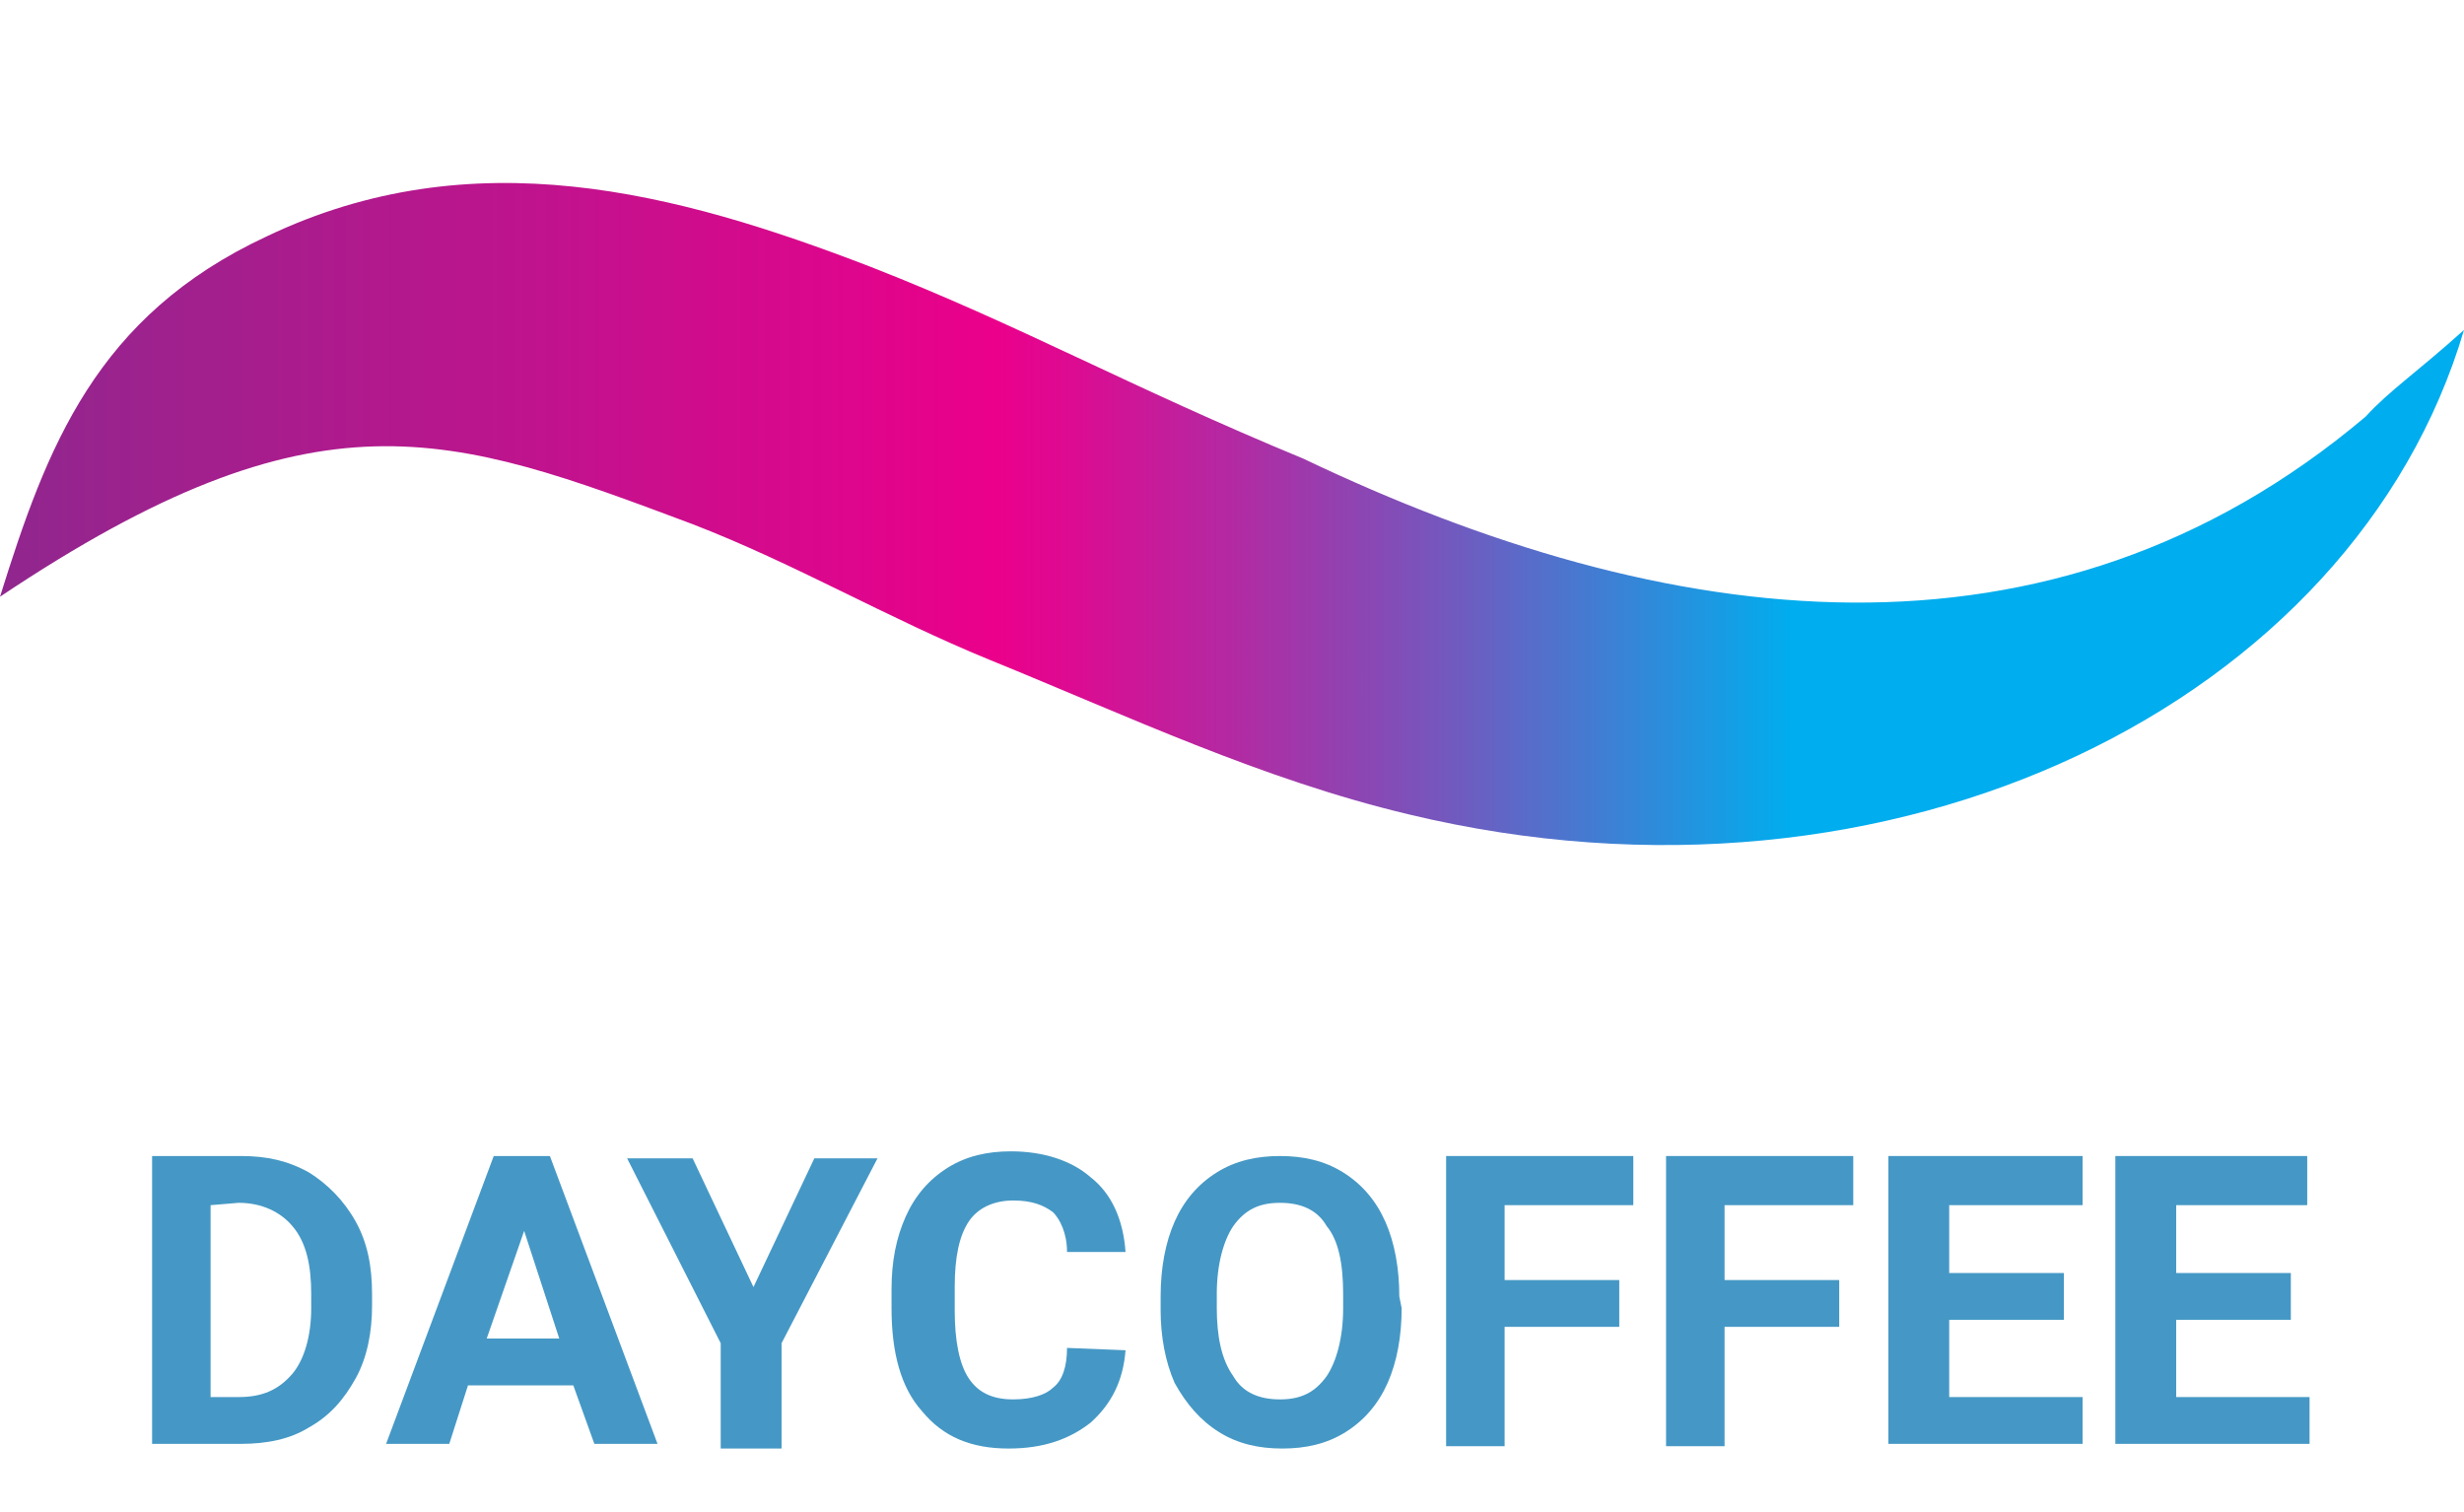
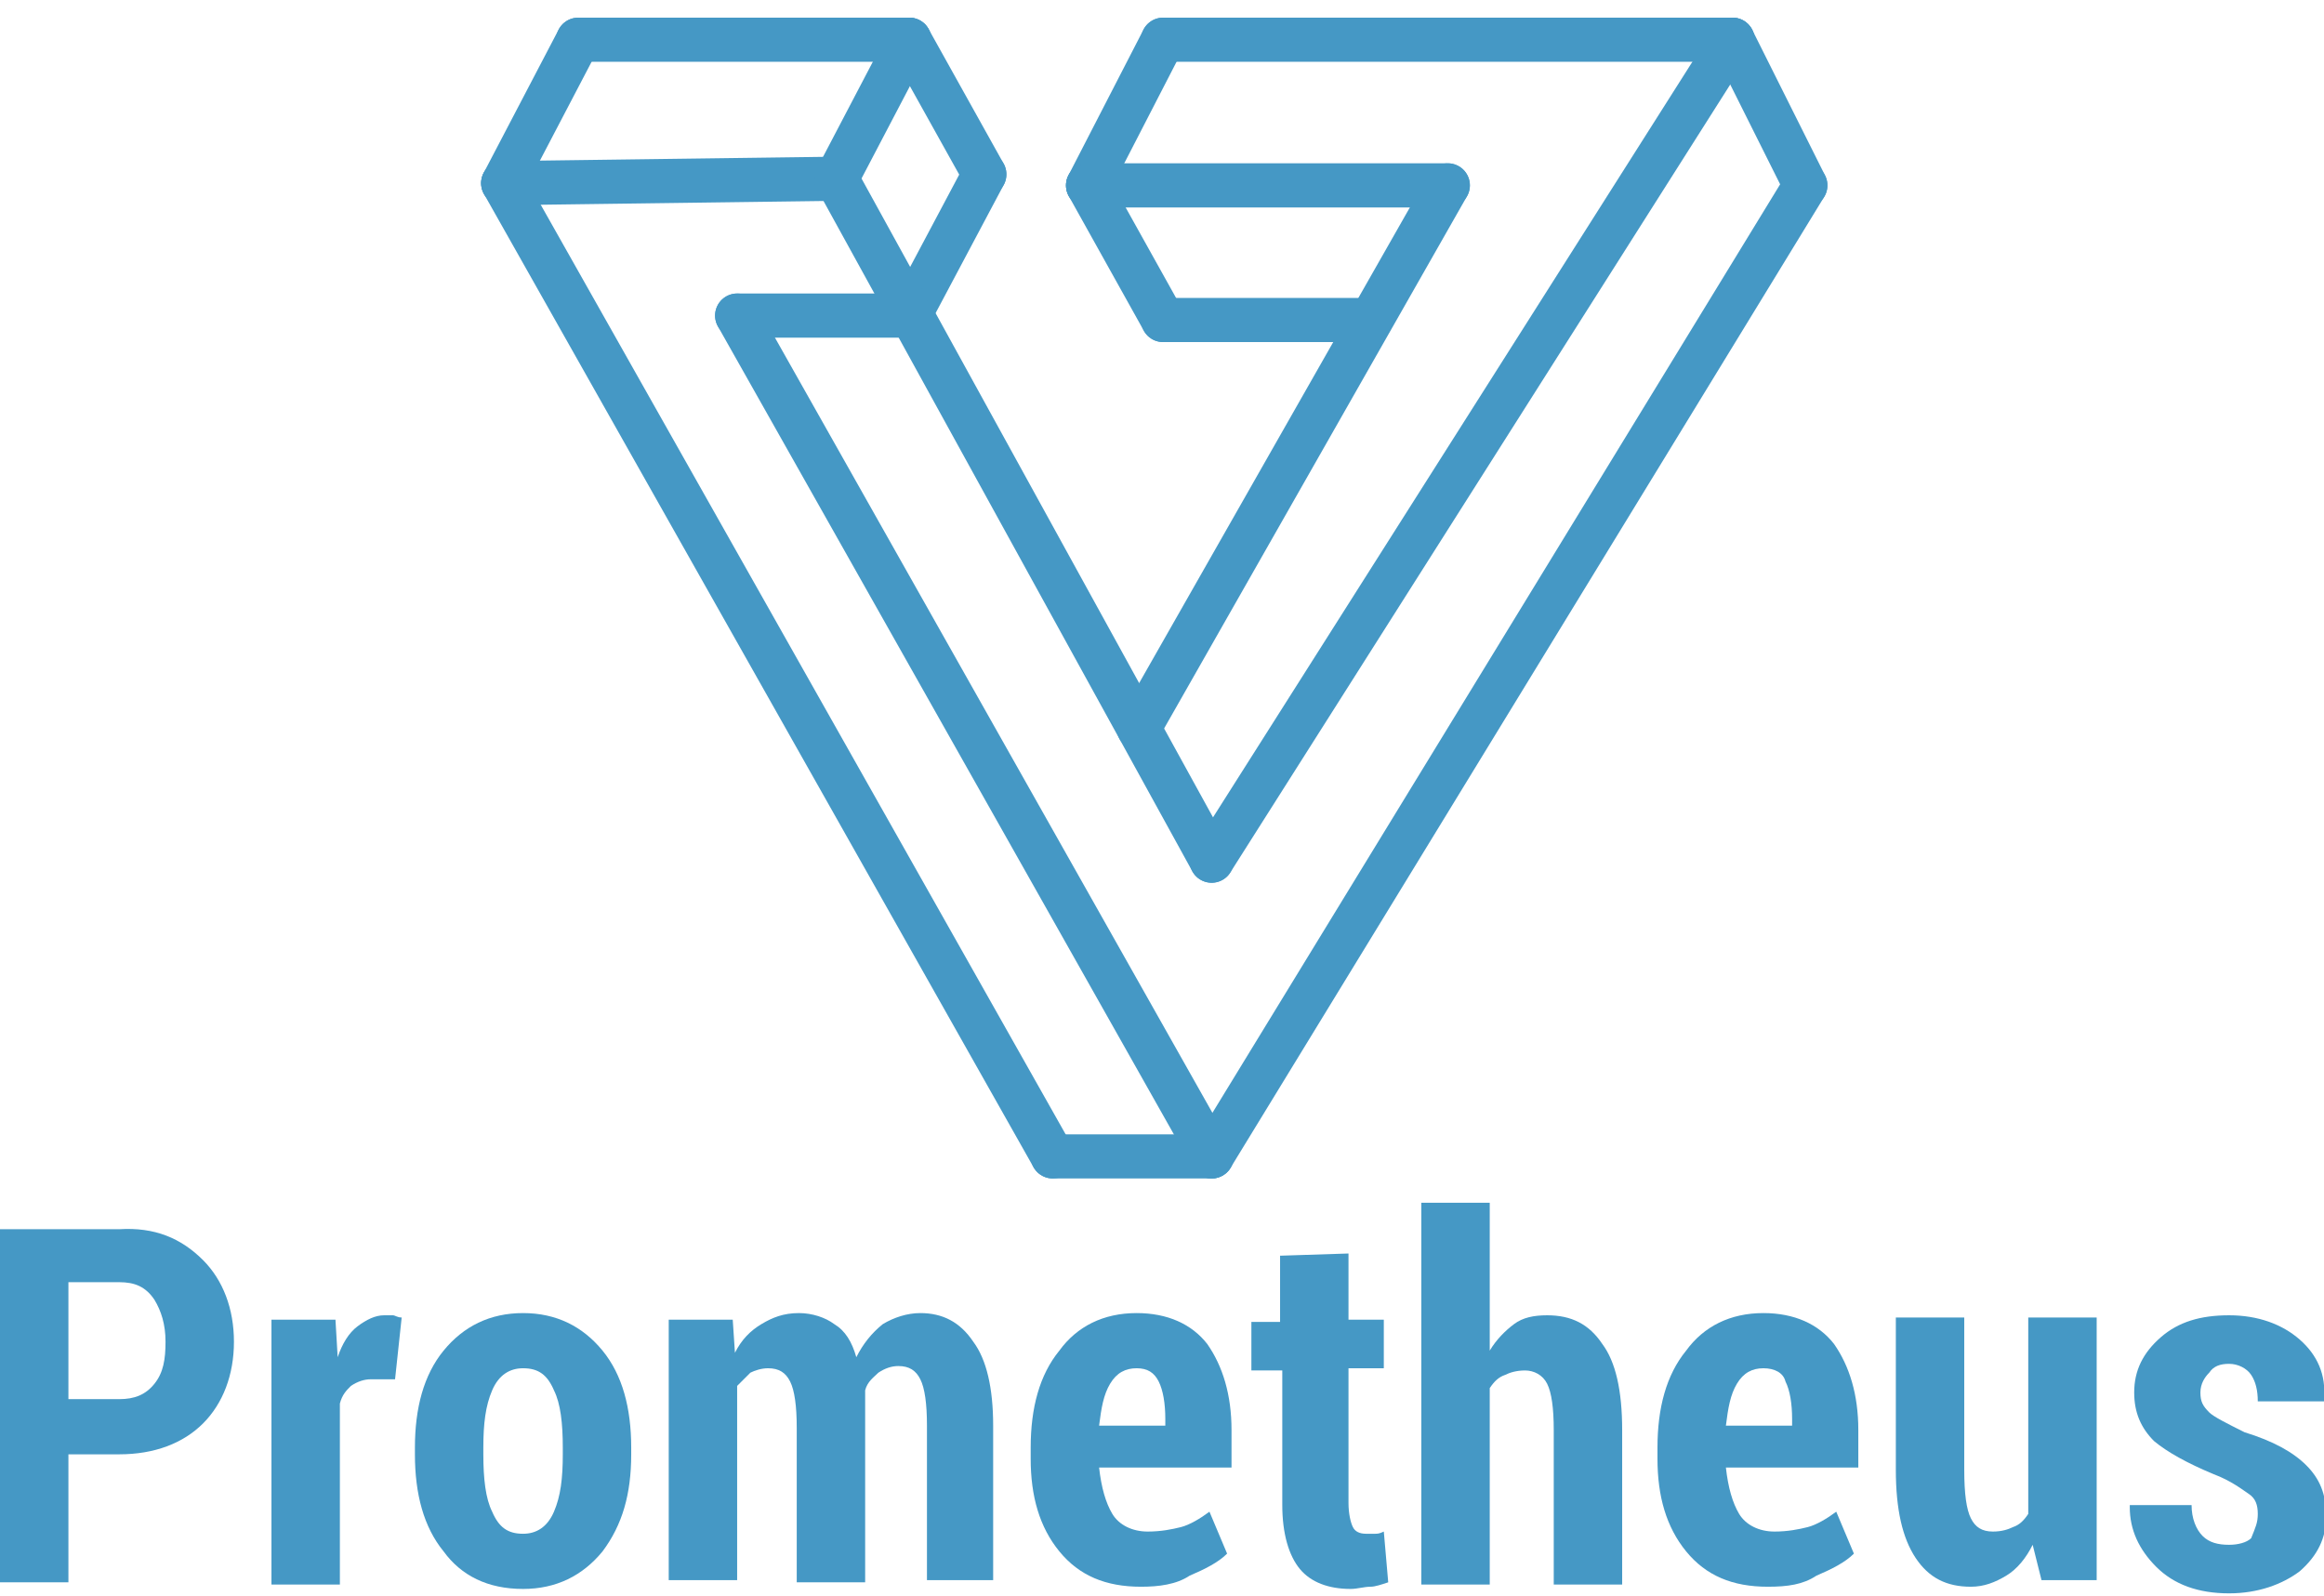
- <svg xmlns="http://www.w3.org/2000/svg" version="1.1" id="Слой_1" image-rendering="optimizeQuality" shape-rendering="geometricPrecision" text-rendering="geometricPrecision" x="0px" y="0px" viewBox="0 0 105.3 64.6" style="enable-background:new 0 0 105.3 64.6;" xml:space="preserve">
+ <svg xmlns="http://www.w3.org/2000/svg" version="1.1" id="Слой_1" image-rendering="optimizeQuality" shape-rendering="geometricPrecision" text-rendering="geometricPrecision" x="0px" y="0px" viewBox="0 0 105.3 72.3" style="enable-background:new 0 0 105.3 72.3;" xml:space="preserve">
  <style type="text/css">
- 	.st0{fill:url(#SVGID_1_);}
- 	.st1{fill:#4598C5;}
+ 	.st0{fill:#4598C5;}
+ 	.st1{fill:none;stroke:#4598C5;stroke-width:2;stroke-linecap:round;stroke-linejoin:round;}
</style>
-   <linearGradient id="SVGID_1_" gradientUnits="userSpaceOnUse" x1="1.907349e-06" y1="51.924" x2="105.3" y2="51.924" gradientTransform="matrix(1 0 0 -1 0 73.89)">
-     <stop offset="0" style="stop-color:#90278E" />
-     <stop offset="0.207" style="stop-color:#BD148D" />
-     <stop offset="0.404" style="stop-color:#EB008B" />
-     <stop offset="0.438" style="stop-color:#DB0C92" />
-     <stop offset="0.503" style="stop-color:#B12BA3" />
-     <stop offset="0.594" style="stop-color:#6E5CC0" />
-     <stop offset="0.706" style="stop-color:#12A0E6" />
-     <stop offset="0.727" style="stop-color:#00ADEE" />
-   </linearGradient>
-   <path class="st0" d="M105.3,14.1C100.6,30,81,39.8,60.2,34.8c-6.3-1.5-12-4.2-17.9-6.6c-4.4-1.8-8.3-4.1-12.7-5.8  c-10.4-3.9-16-6-29.6,3.1c2-6.4,4.1-12,11.4-15.4c8.8-4.2,17.5-1.9,25.8,1.3c6.4,2.5,11,5.1,18.5,8.2c15.5,7.4,31.9,9.6,45.4-1.8  C102.1,16.7,103.3,15.9,105.3,14.1z" />
  <g>
-     <path class="st1" d="M6.5,61.7V49.4h3.8c1.1,0,2,0.2,2.9,0.7c0.8,0.5,1.5,1.2,2,2.1c0.5,0.9,0.7,1.9,0.7,3.1v0.5   c0,1.1-0.2,2.2-0.7,3.1s-1.1,1.6-2,2.1c-0.8,0.5-1.8,0.7-2.9,0.7H6.5L6.5,61.7z M9,51.5v8.2h1.2c1,0,1.7-0.3,2.3-1   c0.5-0.6,0.8-1.6,0.8-2.8v-0.6c0-1.2-0.2-2.2-0.8-2.9c-0.5-0.6-1.3-1-2.3-1L9,51.5L9,51.5z" />
-     <path class="st1" d="M24.5,59.2H20l-0.8,2.5h-2.7l4.6-12.3h2.4l4.6,12.3h-2.7L24.5,59.2z M20.8,57.2h3.1l-1.5-4.6L20.8,57.2z" />
-     <path class="st1" d="M32.2,55l2.6-5.5h2.7l-4.1,7.9v4.5h-2.6v-4.5l-4-7.9h2.8L32.2,55z" />
-     <path class="st1" d="M48.1,57.7C48,59,47.5,60,46.6,60.8c-0.9,0.7-2,1.1-3.5,1.1c-1.6,0-2.8-0.5-3.7-1.6c-0.9-1-1.3-2.5-1.3-4.4   v-0.8c0-1.2,0.2-2.2,0.6-3.1c0.4-0.9,1-1.6,1.8-2.1s1.7-0.7,2.7-0.7c1.4,0,2.6,0.4,3.4,1.1c0.9,0.7,1.4,1.8,1.5,3.2h-2.5   c0-0.8-0.3-1.4-0.6-1.7c-0.4-0.3-0.9-0.5-1.7-0.5s-1.5,0.3-1.9,0.9s-0.6,1.5-0.6,2.8v1c0,1.3,0.2,2.3,0.6,2.9   c0.4,0.6,1,0.9,1.9,0.9c0.8,0,1.4-0.2,1.7-0.5c0.4-0.3,0.6-0.9,0.6-1.7L48.1,57.7L48.1,57.7z" />
-     <path class="st1" d="M59.9,55.9c0,1.2-0.2,2.3-0.6,3.2s-1,1.6-1.8,2.1s-1.7,0.7-2.7,0.7s-1.9-0.2-2.7-0.7s-1.4-1.2-1.9-2.1   c-0.4-0.9-0.6-2-0.6-3.1v-0.6c0-1.2,0.2-2.3,0.6-3.2c0.4-0.9,1-1.6,1.8-2.1s1.7-0.7,2.7-0.7s1.9,0.2,2.7,0.7s1.4,1.2,1.8,2.1   c0.4,0.9,0.6,2,0.6,3.2L59.9,55.9L59.9,55.9z M57.4,55.3c0-1.3-0.2-2.3-0.7-2.9c-0.4-0.7-1.1-1-2-1s-1.5,0.3-2,1   C52.3,53,52,54,52,55.3v0.6c0,1.2,0.2,2.2,0.7,2.9c0.4,0.7,1.1,1,2,1s1.5-0.3,2-1c0.4-0.6,0.7-1.6,0.7-2.9V55.3z" />
-     <path class="st1" d="M69.2,56.7h-4.9v5.1h-2.5V49.4h8v2.1h-5.5v3.2h4.9V56.7L69.2,56.7z" />
-     <path class="st1" d="M78.6,56.7h-4.9v5.1h-2.5V49.4h8v2.1h-5.5v3.2h4.9V56.7L78.6,56.7z" />
-     <path class="st1" d="M88.2,56.4h-4.9v3.3H89v2h-8.3V49.4H89v2.1h-5.7v2.9h4.9L88.2,56.4L88.2,56.4z" />
-     <path class="st1" d="M97.9,56.4H93v3.3h5.7v2h-8.3V49.4h8.2v2.1H93v2.9h4.9V56.4L97.9,56.4z" />
+     <path class="st0" d="M3.1,65.9v5.8H0v-16h5.4c1.6-0.1,2.8,0.4,3.8,1.4c0.9,0.9,1.4,2.2,1.4,3.7s-0.5,2.8-1.4,3.7   c-0.9,0.9-2.2,1.4-3.8,1.4C5.4,65.9,3.1,65.9,3.1,65.9z M3.1,63.4h2.3c0.7,0,1.2-0.2,1.6-0.7s0.5-1.1,0.5-1.9S7.3,59.4,7,58.9   c-0.4-0.6-0.9-0.8-1.6-0.8H3.1V63.4z" />
+     <path class="st0" d="M17.9,62.5h-1.1c-0.3,0-0.6,0.1-0.9,0.3c-0.2,0.2-0.4,0.4-0.5,0.8v8.2h-3.1v-12h2.9l0.1,1.7   c0.2-0.6,0.5-1.1,0.9-1.4s0.8-0.5,1.2-0.5c0.1,0,0.3,0,0.4,0s0.2,0.1,0.4,0.1L17.9,62.5z" />
+     <path class="st0" d="M18.8,65.6c0-1.8,0.4-3.3,1.3-4.4s2.1-1.7,3.6-1.7s2.7,0.6,3.6,1.7s1.3,2.6,1.3,4.4v0.3c0,1.8-0.4,3.2-1.3,4.4   c-0.9,1.1-2.1,1.7-3.6,1.7c-1.6,0-2.8-0.6-3.6-1.7c-0.9-1.1-1.3-2.6-1.3-4.4V65.6z M21.9,65.9c0,1.1,0.1,2,0.4,2.6   c0.3,0.7,0.7,1,1.4,1c0.6,0,1.1-0.3,1.4-1s0.4-1.5,0.4-2.6v-0.3c0-1.1-0.1-2-0.4-2.6c-0.3-0.7-0.7-1-1.4-1c-0.6,0-1.1,0.3-1.4,1   s-0.4,1.5-0.4,2.6V65.9z" />
+     <path class="st0" d="M33.2,59.8l0.1,1.5c0.3-0.6,0.7-1,1.2-1.3s1-0.5,1.7-0.5c0.6,0,1.2,0.2,1.6,0.5c0.5,0.3,0.8,0.8,1,1.5   c0.3-0.6,0.7-1.1,1.2-1.5c0.5-0.3,1.1-0.5,1.7-0.5c1,0,1.8,0.4,2.4,1.3c0.6,0.8,0.9,2.1,0.9,3.8v7h-3v-7c0-1-0.1-1.7-0.3-2.1   s-0.5-0.6-1-0.6c-0.3,0-0.6,0.1-0.9,0.3c-0.2,0.2-0.5,0.4-0.6,0.8c0,0.2,0,0.3,0,0.5c0,0.1,0,0.3,0,0.4v7.8h-3.1v-7   c0-1-0.1-1.7-0.3-2.1s-0.5-0.6-1-0.6c-0.3,0-0.6,0.1-0.8,0.2c-0.2,0.2-0.4,0.4-0.6,0.6v8.8h-3.1V59.8H33.2z" />
+     <path class="st0" d="M51.7,71.9c-1.6,0-2.8-0.5-3.7-1.6s-1.3-2.5-1.3-4.2v-0.5c0-1.8,0.4-3.3,1.3-4.4c0.8-1.1,2-1.7,3.5-1.7   c1.4,0,2.5,0.5,3.2,1.4c0.7,1,1.1,2.3,1.1,3.9v1.7h-6c0.1,0.9,0.3,1.6,0.6,2.1s0.9,0.8,1.6,0.8c0.6,0,1.1-0.1,1.5-0.2   s0.9-0.4,1.3-0.7l0.8,1.9c-0.4,0.4-1,0.7-1.7,1C53.3,71.8,52.5,71.9,51.7,71.9z M51.5,62c-0.5,0-0.9,0.2-1.2,0.7s-0.4,1.1-0.5,1.9   h3v-0.3c0-0.7-0.1-1.3-0.3-1.7C52.3,62.2,52,62,51.5,62z" />
+     <path class="st0" d="M61.1,56.8v3h1.6V62h-1.6v6.1c0,0.5,0.1,0.9,0.2,1.1c0.1,0.2,0.3,0.3,0.6,0.3c0.1,0,0.3,0,0.4,0   c0.1,0,0.2,0,0.4-0.1l0.2,2.3c-0.3,0.1-0.6,0.2-0.8,0.2c-0.3,0-0.6,0.1-0.9,0.1c-1,0-1.8-0.3-2.3-0.9s-0.8-1.6-0.8-2.9v-6.1h-1.4   v-2.2H58v-3L61.1,56.8L61.1,56.8z" />
+     <path class="st0" d="M67.5,61.2c0.3-0.5,0.7-0.9,1.1-1.2c0.4-0.3,0.9-0.4,1.5-0.4c1.1,0,1.9,0.4,2.5,1.3c0.6,0.8,0.9,2.1,0.9,3.9v7   h-3.1v-7c0-1-0.1-1.7-0.3-2.1c-0.2-0.4-0.6-0.6-1-0.6s-0.7,0.1-0.9,0.2c-0.3,0.1-0.5,0.3-0.7,0.6v8.9h-3.1V54.5h3.1V61.2z" />
+     <path class="st0" d="M80.1,71.9c-1.6,0-2.8-0.5-3.7-1.6c-0.9-1.1-1.3-2.5-1.3-4.2v-0.5c0-1.8,0.4-3.3,1.3-4.4   c0.8-1.1,2-1.7,3.5-1.7c1.4,0,2.5,0.5,3.2,1.4c0.7,1,1.1,2.3,1.1,3.9v1.7h-6c0.1,0.9,0.3,1.6,0.6,2.1c0.3,0.5,0.9,0.8,1.6,0.8   c0.6,0,1.1-0.1,1.5-0.2s0.9-0.4,1.3-0.7l0.8,1.9c-0.4,0.4-1,0.7-1.7,1C81.7,71.8,81,71.9,80.1,71.9z M79.9,62   c-0.5,0-0.9,0.2-1.2,0.7c-0.3,0.5-0.4,1.1-0.5,1.9h3v-0.3c0-0.7-0.1-1.3-0.3-1.7C80.8,62.2,80.4,62,79.9,62z" />
+     <path class="st0" d="M92.1,70c-0.3,0.6-0.7,1.1-1.2,1.4s-1,0.5-1.6,0.5c-1.1,0-1.9-0.4-2.5-1.3s-0.9-2.2-0.9-4v-6.9H89v6.9   c0,1.1,0.1,1.8,0.3,2.2c0.2,0.4,0.5,0.6,1,0.6c0.4,0,0.7-0.1,0.9-0.2c0.3-0.1,0.5-0.3,0.7-0.6v-8.9H95v11.9h-2.5L92.1,70z" />
+     <path class="st0" d="M102.3,68.6c0-0.4-0.1-0.7-0.4-0.9c-0.3-0.2-0.8-0.6-1.6-0.9c-1.2-0.5-2.1-1-2.7-1.5c-0.6-0.6-0.9-1.3-0.9-2.2   c0-1,0.4-1.8,1.2-2.5c0.8-0.7,1.8-1,3.1-1c1.3,0,2.4,0.4,3.2,1.1c0.8,0.7,1.2,1.6,1.1,2.7v0.1h-3c0-0.5-0.1-0.9-0.3-1.2   c-0.2-0.3-0.6-0.5-1-0.5s-0.7,0.1-0.9,0.4c-0.2,0.2-0.4,0.5-0.4,0.9s0.1,0.6,0.4,0.9c0.2,0.2,0.8,0.5,1.6,0.9   c1.3,0.4,2.2,0.9,2.8,1.5s0.9,1.3,0.9,2.3s-0.4,1.8-1.2,2.5c-0.8,0.6-1.9,1-3.2,1c-1.4,0-2.5-0.4-3.3-1.2s-1.2-1.7-1.2-2.7v-0.1   h2.8c0,0.6,0.2,1.1,0.5,1.4s0.7,0.4,1.2,0.4c0.4,0,0.8-0.1,1-0.3C102.2,69.2,102.3,69,102.3,68.6z" />
+   </g>
+   <g>
+     <line class="st1" x1="26.2" y1="1.8" x2="41.2" y2="1.8" />
+     <line class="st1" x1="22.8" y1="8.3" x2="37.9" y2="8.1" />
+     <line class="st1" x1="49.3" y1="8.4" x2="65.6" y2="8.4" />
+     <line class="st1" x1="22.8" y1="8.3" x2="26.2" y2="1.8" />
+     <line class="st1" x1="41.2" y1="1.8" x2="37.9" y2="8.1" />
+     <line class="st1" x1="49.3" y1="8.4" x2="52.7" y2="1.8" />
+     <line class="st1" x1="44.6" y1="7.9" x2="41.2" y2="14.3" />
+     <line class="st1" x1="41.2" y1="1.8" x2="44.6" y2="7.9" />
+     <line class="st1" x1="49.3" y1="8.4" x2="52.7" y2="14.5" />
+     <line class="st1" x1="22.8" y1="8.3" x2="47.7" y2="52.4" />
+     <line class="st1" x1="54.9" y1="52.4" x2="47.7" y2="52.4" />
+     <line class="st1" x1="33.4" y1="14.3" x2="54.9" y2="52.4" />
+     <line class="st1" x1="54.9" y1="39" x2="37.9" y2="8.1" />
+     <line class="st1" x1="33.4" y1="14.3" x2="41.3" y2="14.3" />
+     <line class="st1" x1="52.7" y1="1.8" x2="78.5" y2="1.8" />
+     <line class="st1" x1="54.9" y1="39" x2="78.5" y2="1.8" />
+     <line class="st1" x1="81.8" y1="8.4" x2="78.5" y2="1.8" />
+     <line class="st1" x1="54.9" y1="52.4" x2="81.8" y2="8.4" />
+     <line class="st1" x1="65.6" y1="8.4" x2="51.6" y2="33" />
+     <line class="st1" x1="52.7" y1="14.5" x2="62.1" y2="14.5" />
  </g>
</svg>
